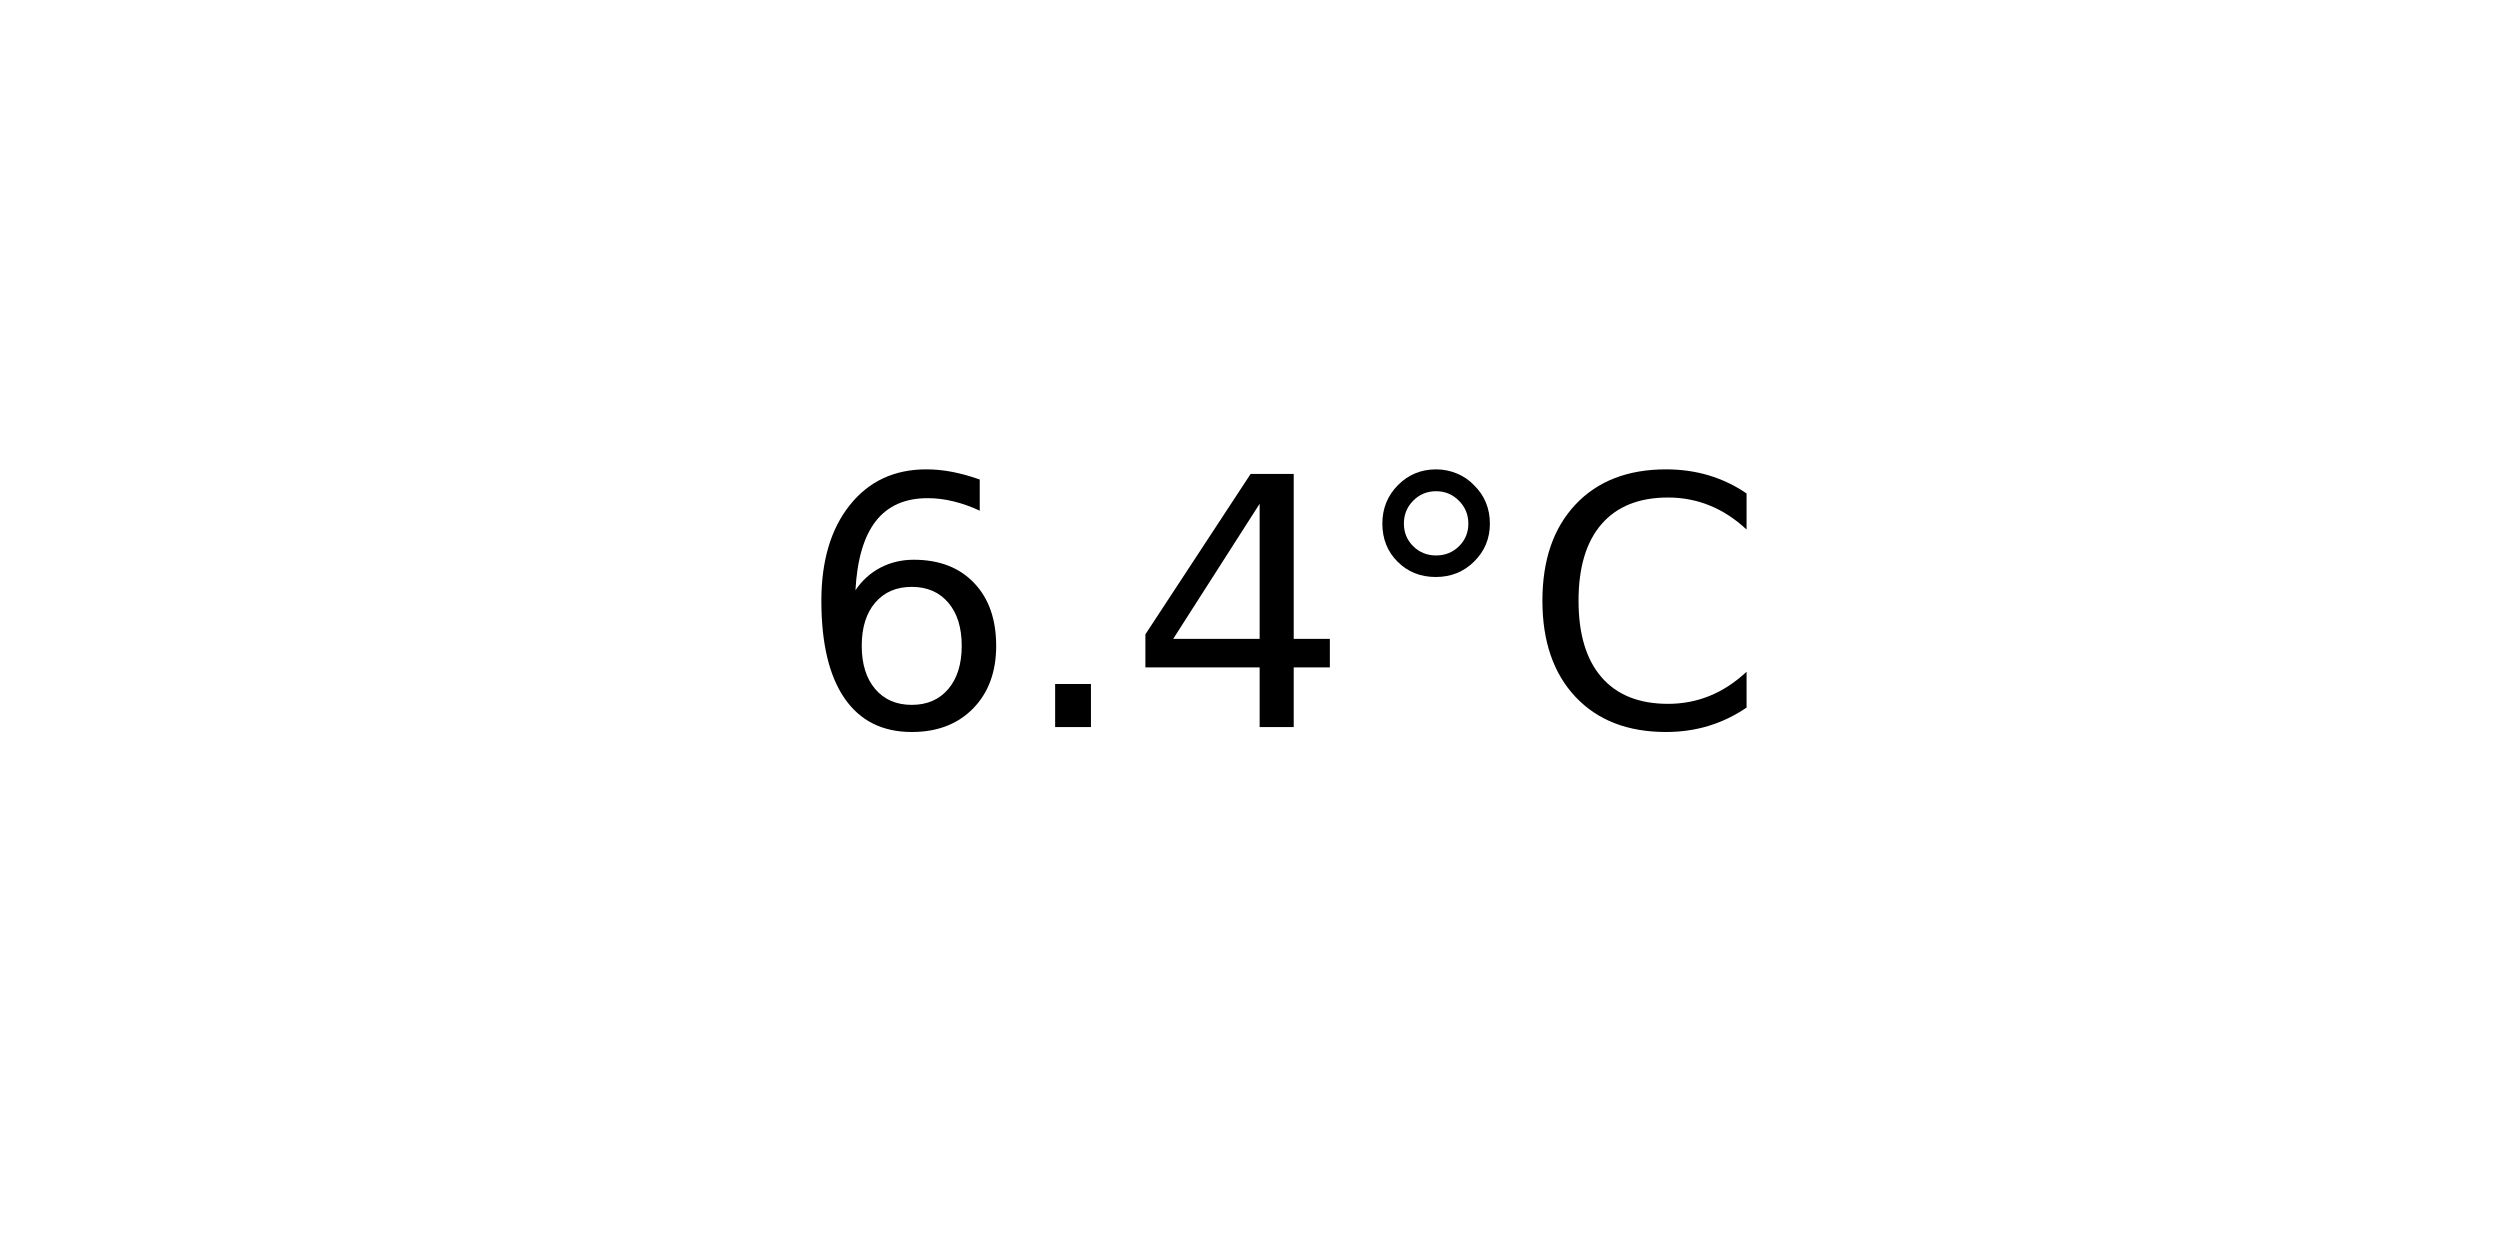
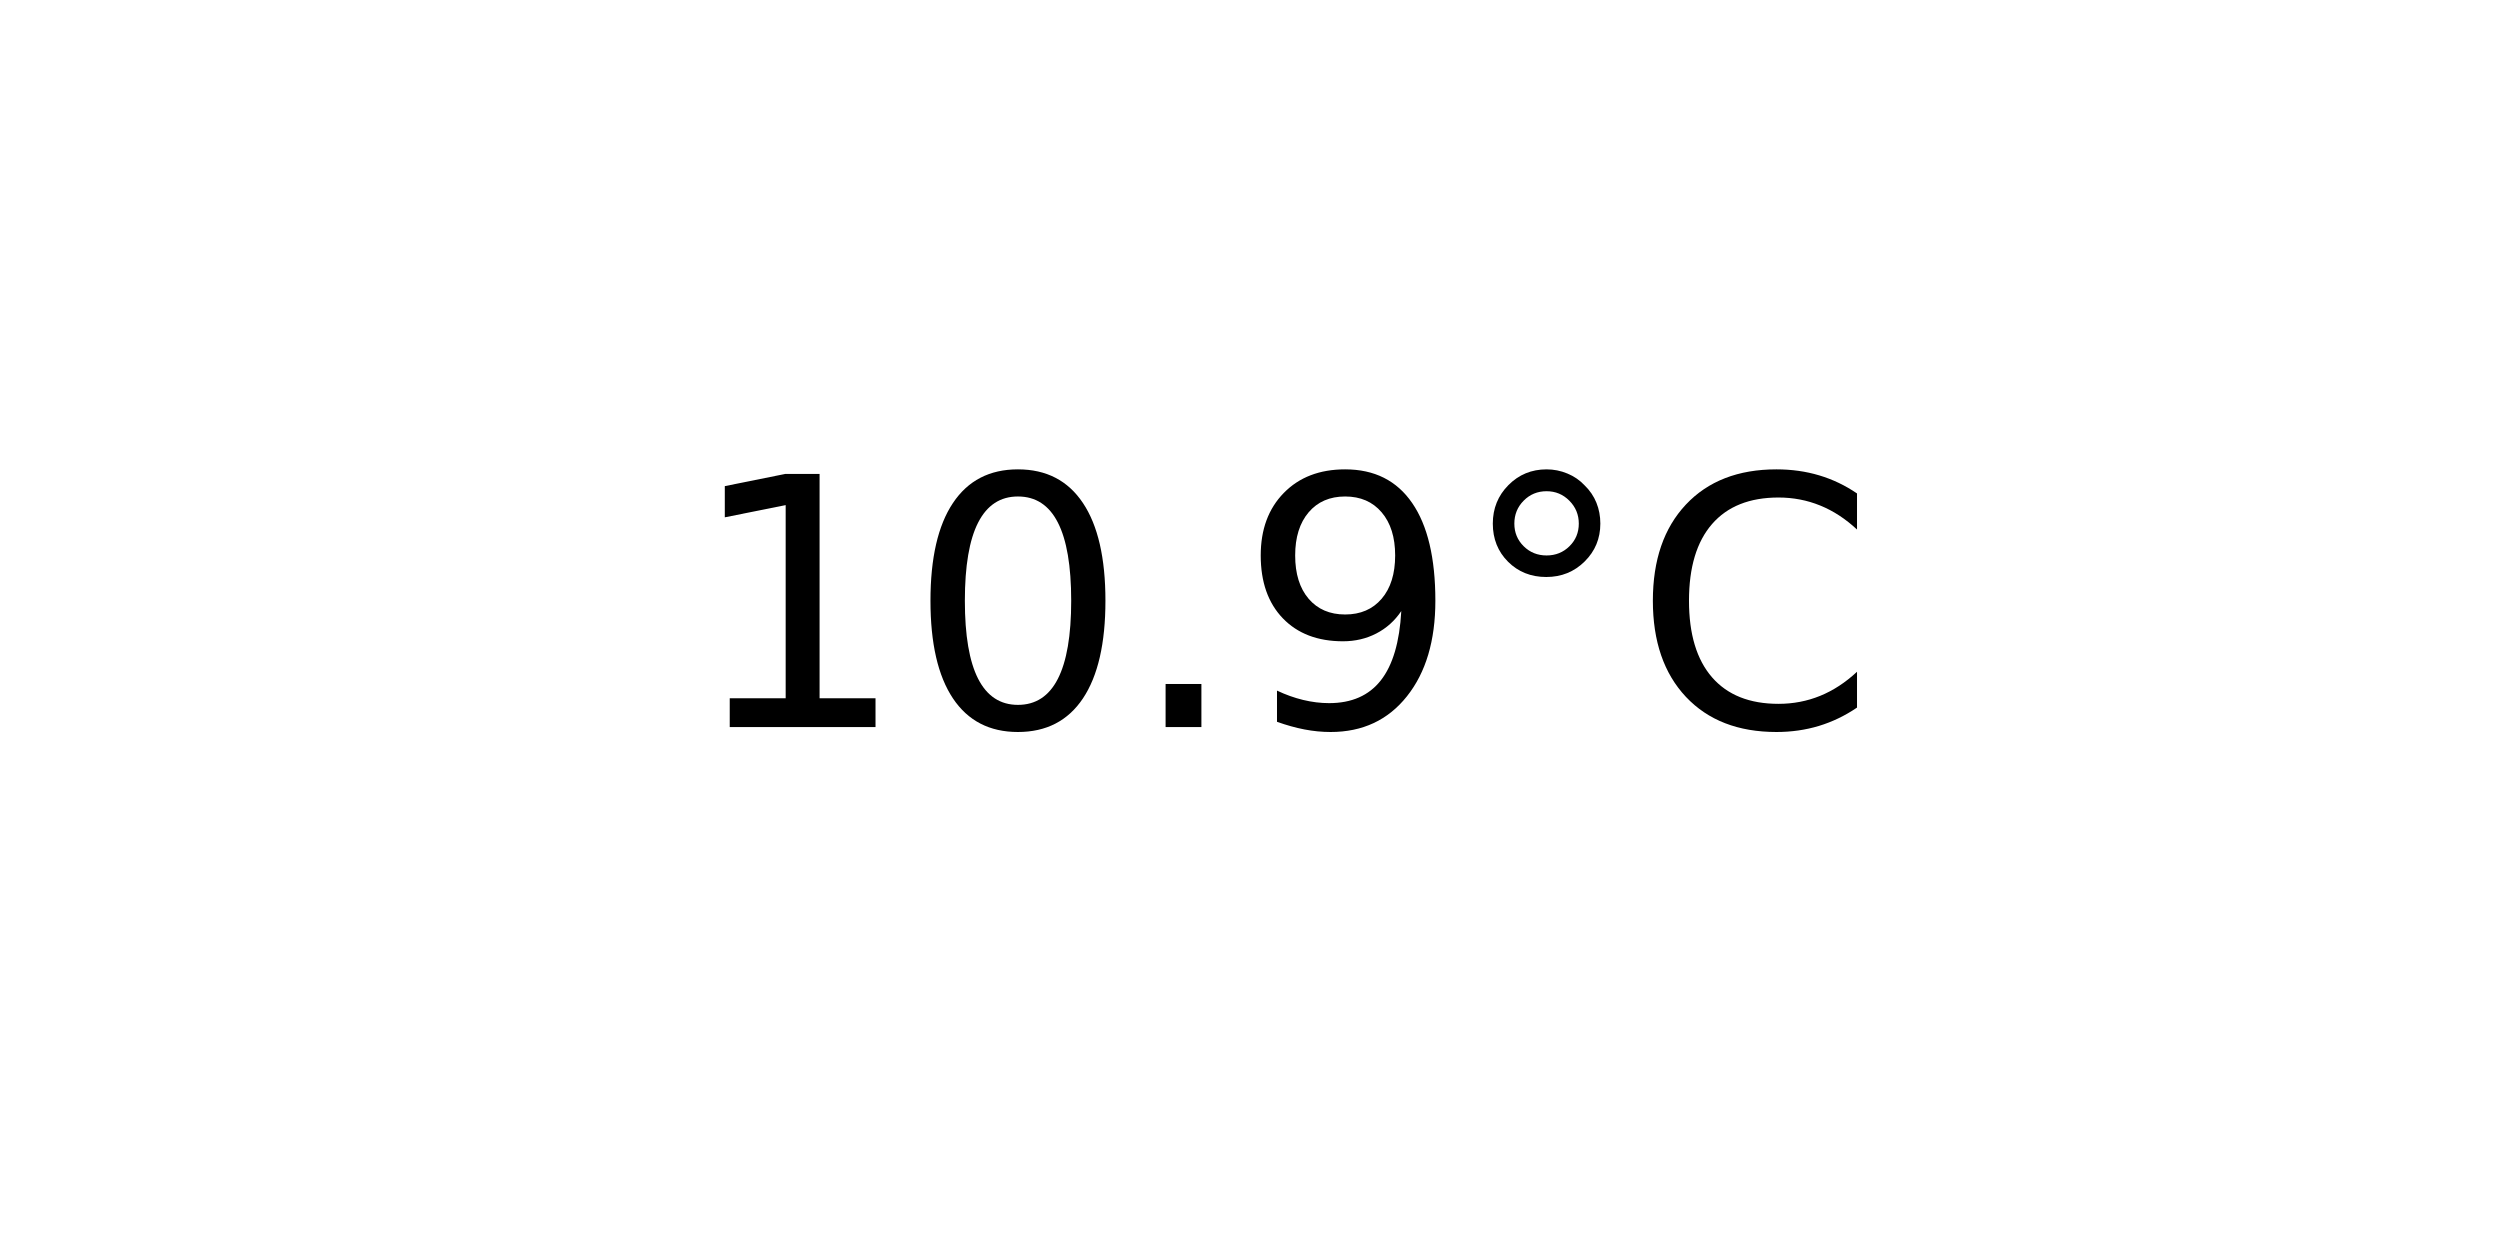
<svg xmlns="http://www.w3.org/2000/svg" xmlns:xlink="http://www.w3.org/1999/xlink" width="72pt" height="36pt" viewBox="0 0 72 36" version="1.1">
  <defs>
    <style type="text/css">*{stroke-linejoin: round; stroke-linecap: butt}</style>
  </defs>
  <g id="figure_1">
    <g id="axes_1">
      <g id="text_1">
-         <g transform="translate(22.95703 20.93937) scale(0.1 -0.1)">
+         <g transform="translate(19.77578 20.93937) scale(0.1 -0.1)">
          <defs>
-             <path id="DejaVuSans-36" d="M 2113 2584  Q 1688 2584 1439 2293  Q 1191 2003 1191 1497  Q 1191 994 1439 701  Q 1688 409 2113 409  Q 2538 409 2786 701  Q 3034 994 3034 1497  Q 3034 2003 2786 2293  Q 2538 2584 2113 2584  z M 3366 4563  L 3366 3988  Q 3128 4100 2886 4159  Q 2644 4219 2406 4219  Q 1781 4219 1451 3797  Q 1122 3375 1075 2522  Q 1259 2794 1537 2939  Q 1816 3084 2150 3084  Q 2853 3084 3261 2657  Q 3669 2231 3669 1497  Q 3669 778 3244 343  Q 2819 -91 2113 -91  Q 1303 -91 875 529  Q 447 1150 447 2328  Q 447 3434 972 4092  Q 1497 4750 2381 4750  Q 2619 4750 2861 4703  Q 3103 4656 3366 4563  z " transform="scale(0.015625)" />
+             <path id="DejaVuSans-31" d="M 794 531  L 1825 531  L 1825 4091  L 703 3866  L 703 4441  L 1819 4666  L 2450 4666  L 2450 531  L 3481 531  L 3481 0  L 794 0  L 794 531  z " transform="scale(0.015625)" />
+             <path id="DejaVuSans-30" d="M 2034 4250  Q 1547 4250 1301 3770  Q 1056 3291 1056 2328  Q 1056 1369 1301 889  Q 1547 409 2034 409  Q 2525 409 2770 889  Q 3016 1369 3016 2328  Q 3016 3291 2770 3770  Q 2525 4250 2034 4250  z M 2034 4750  Q 2819 4750 3233 4129  Q 3647 3509 3647 2328  Q 3647 1150 3233 529  Q 2819 -91 2034 -91  Q 1250 -91 836 529  Q 422 1150 422 2328  Q 422 3509 836 4129  Q 1250 4750 2034 4750  z " transform="scale(0.015625)" />
            <path id="DejaVuSans-2e" d="M 684 794  L 1344 794  L 1344 0  L 684 0  L 684 794  z " transform="scale(0.015625)" />
-             <path id="DejaVuSans-34" d="M 2419 4116  L 825 1625  L 2419 1625  L 2419 4116  z M 2253 4666  L 3047 4666  L 3047 1625  L 3713 1625  L 3713 1100  L 3047 1100  L 3047 0  L 2419 0  L 2419 1100  L 313 1100  L 313 1709  L 2253 4666  z " transform="scale(0.015625)" />
+             <path id="DejaVuSans-39" d="M 703 97  L 703 672  Q 941 559 1184 500  Q 1428 441 1663 441  Q 2288 441 2617 861  Q 2947 1281 2994 2138  Q 2813 1869 2534 1725  Q 2256 1581 1919 1581  Q 1219 1581 811 2004  Q 403 2428 403 3163  Q 403 3881 828 4315  Q 1253 4750 1959 4750  Q 2769 4750 3195 4129  Q 3622 3509 3622 2328  Q 3622 1225 3098 567  Q 2575 -91 1691 -91  Q 1453 -91 1209 -44  Q 966 3 703 97  z M 1959 2075  Q 2384 2075 2632 2365  Q 2881 2656 2881 3163  Q 2881 3666 2632 3958  Q 2384 4250 1959 4250  Q 1534 4250 1286 3958  Q 1038 3666 1038 3163  Q 1038 2656 1286 2365  Q 1534 2075 1959 2075  z " transform="scale(0.015625)" />
            <path id="DejaVuSans-b0" d="M 1600 4347  Q 1350 4347 1178 4173  Q 1006 4000 1006 3750  Q 1006 3503 1178 3333  Q 1350 3163 1600 3163  Q 1850 3163 2022 3333  Q 2194 3503 2194 3750  Q 2194 3997 2020 4172  Q 1847 4347 1600 4347  z M 1600 4750  Q 1800 4750 1984 4673  Q 2169 4597 2303 4453  Q 2447 4313 2519 4134  Q 2591 3956 2591 3750  Q 2591 3338 2302 3052  Q 2013 2766 1594 2766  Q 1172 2766 890 3047  Q 609 3328 609 3750  Q 609 4169 896 4459  Q 1184 4750 1600 4750  z " transform="scale(0.015625)" />
            <path id="DejaVuSans-43" d="M 4122 4306  L 4122 3641  Q 3803 3938 3442 4084  Q 3081 4231 2675 4231  Q 1875 4231 1450 3742  Q 1025 3253 1025 2328  Q 1025 1406 1450 917  Q 1875 428 2675 428  Q 3081 428 3442 575  Q 3803 722 4122 1019  L 4122 359  Q 3791 134 3420 21  Q 3050 -91 2638 -91  Q 1578 -91 968 557  Q 359 1206 359 2328  Q 359 3453 968 4101  Q 1578 4750 2638 4750  Q 3056 4750 3426 4639  Q 3797 4528 4122 4306  z " transform="scale(0.015625)" />
          </defs>
-           <use xlink:href="#DejaVuSans-36" />
-           <use xlink:href="#DejaVuSans-2e" x="63.623" />
-           <use xlink:href="#DejaVuSans-34" x="95.41" />
-           <use xlink:href="#DejaVuSans-b0" x="159.033" />
-           <use xlink:href="#DejaVuSans-43" x="209.033" />
+           <use xlink:href="#DejaVuSans-31" />
+           <use xlink:href="#DejaVuSans-30" x="63.623" />
+           <use xlink:href="#DejaVuSans-2e" x="127.246" />
+           <use xlink:href="#DejaVuSans-39" x="159.033" />
+           <use xlink:href="#DejaVuSans-b0" x="222.656" />
+           <use xlink:href="#DejaVuSans-43" x="272.656" />
        </g>
      </g>
    </g>
  </g>
</svg>
